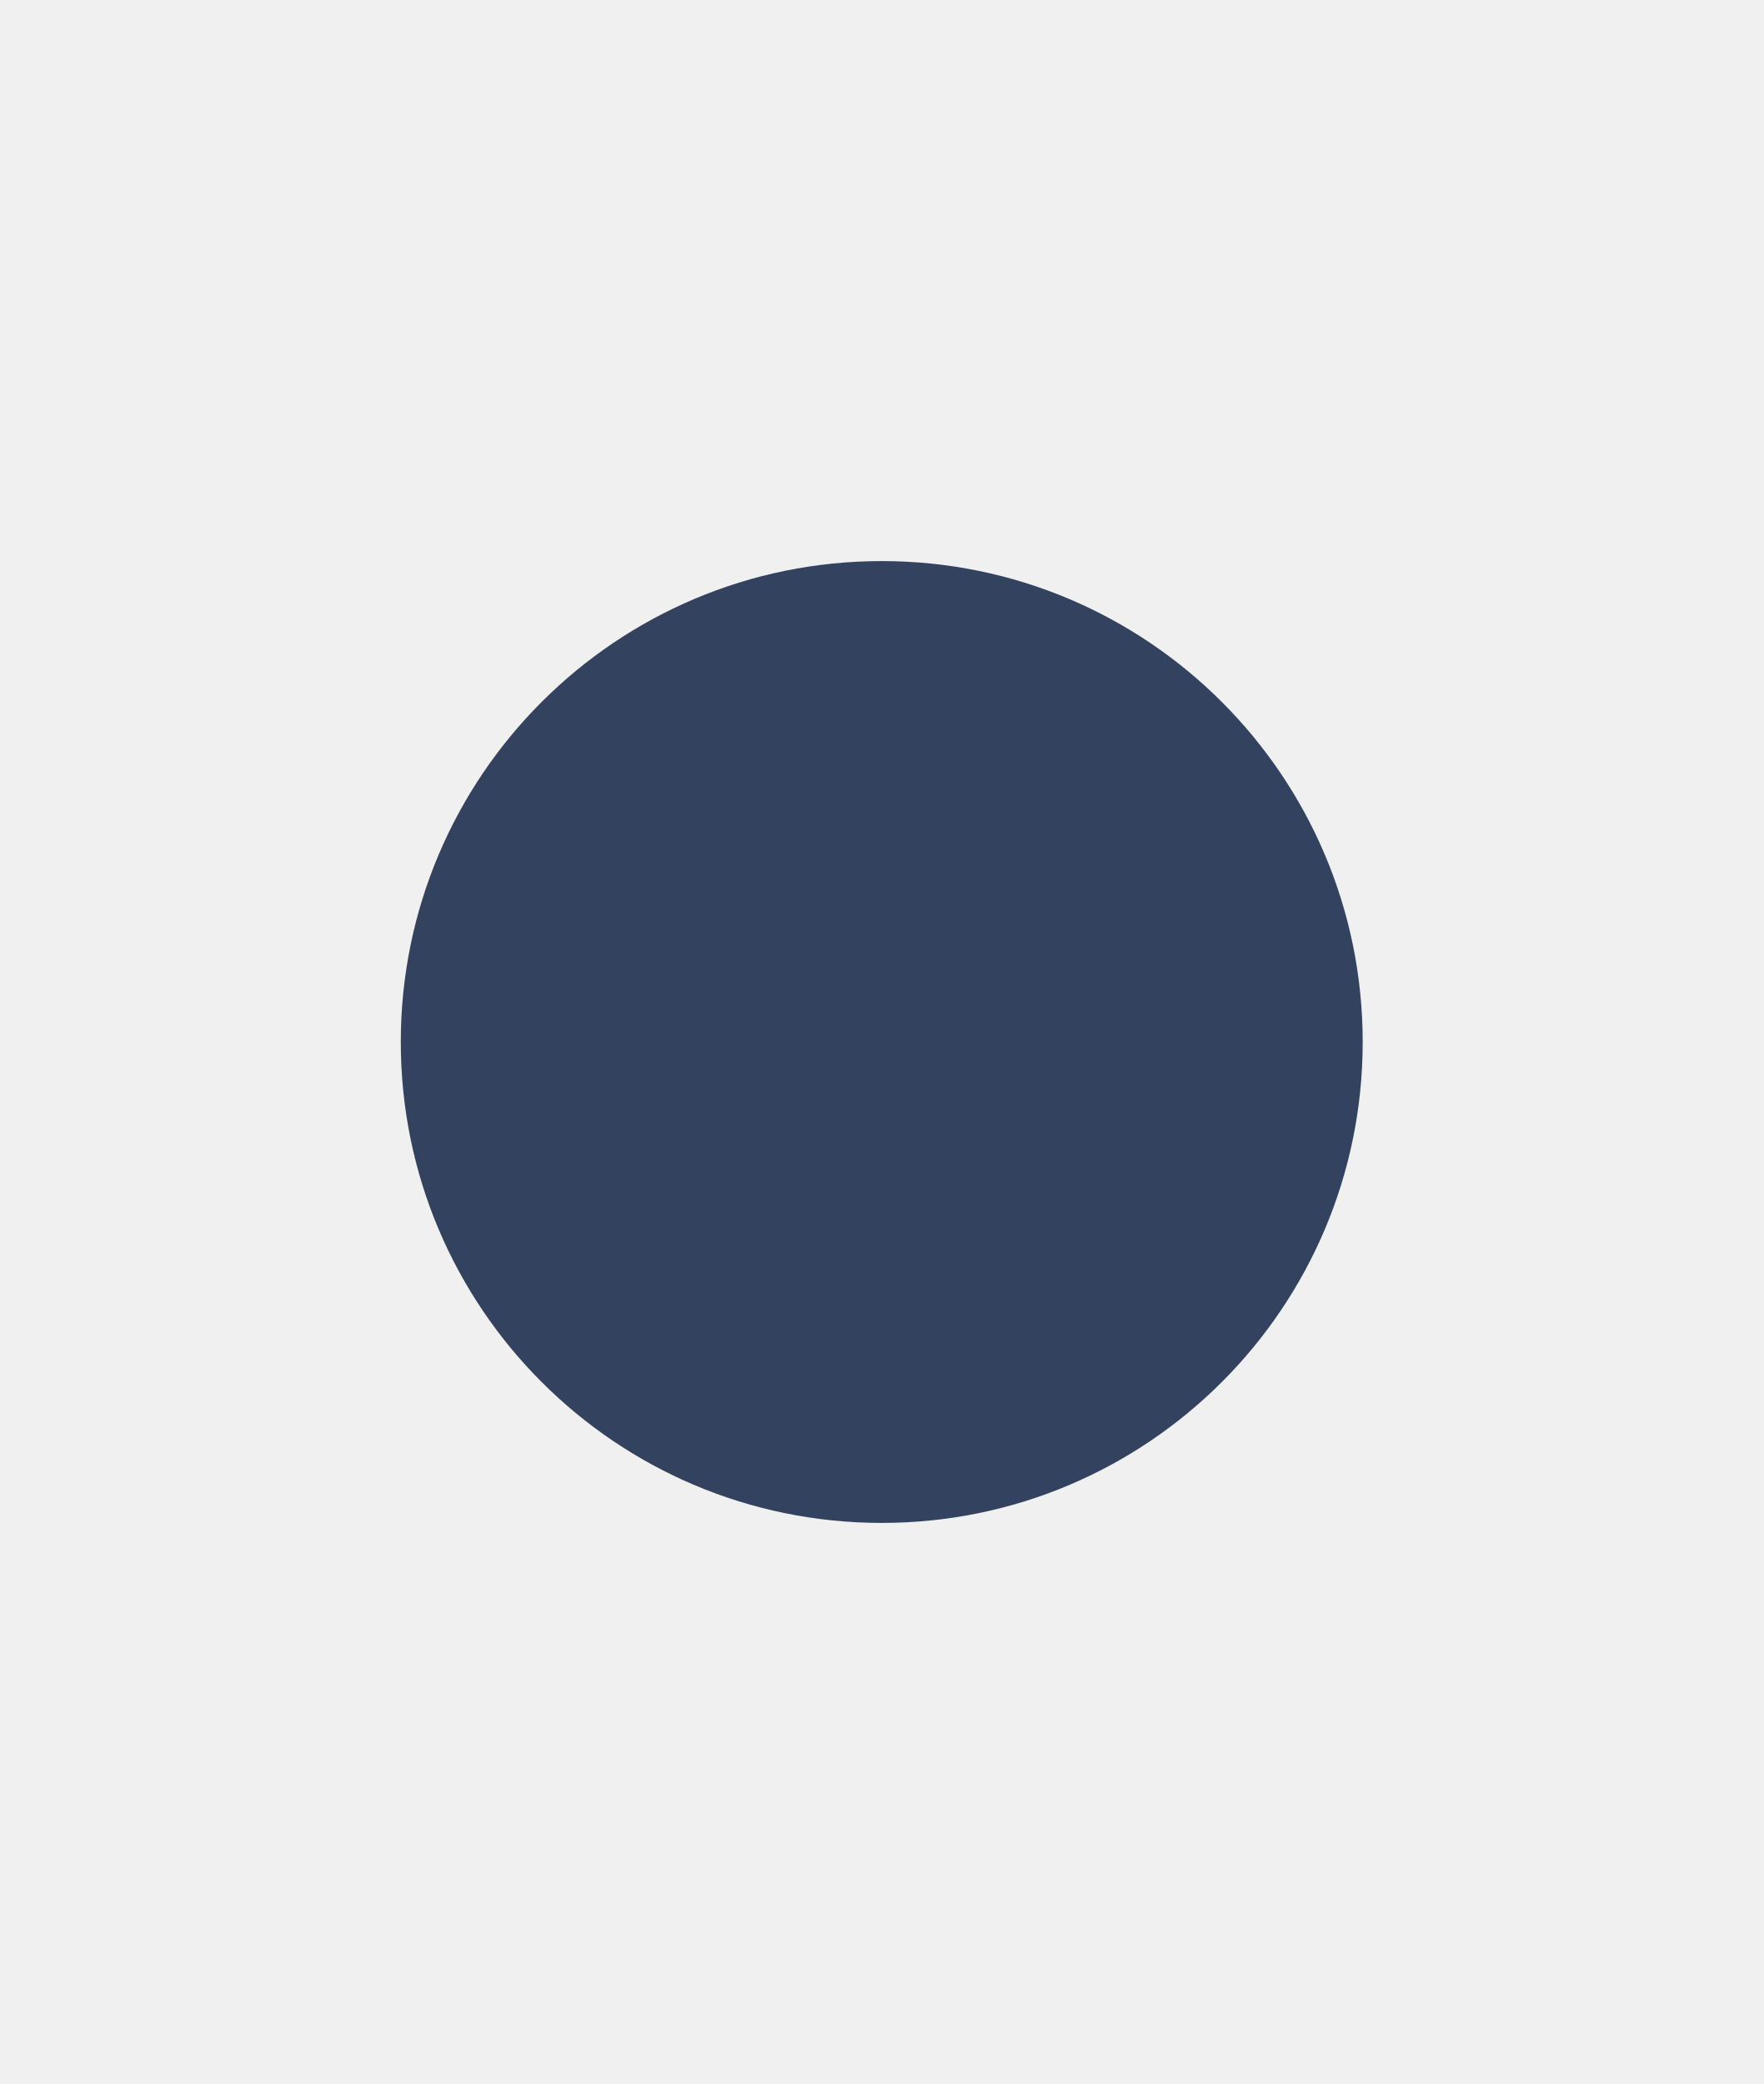
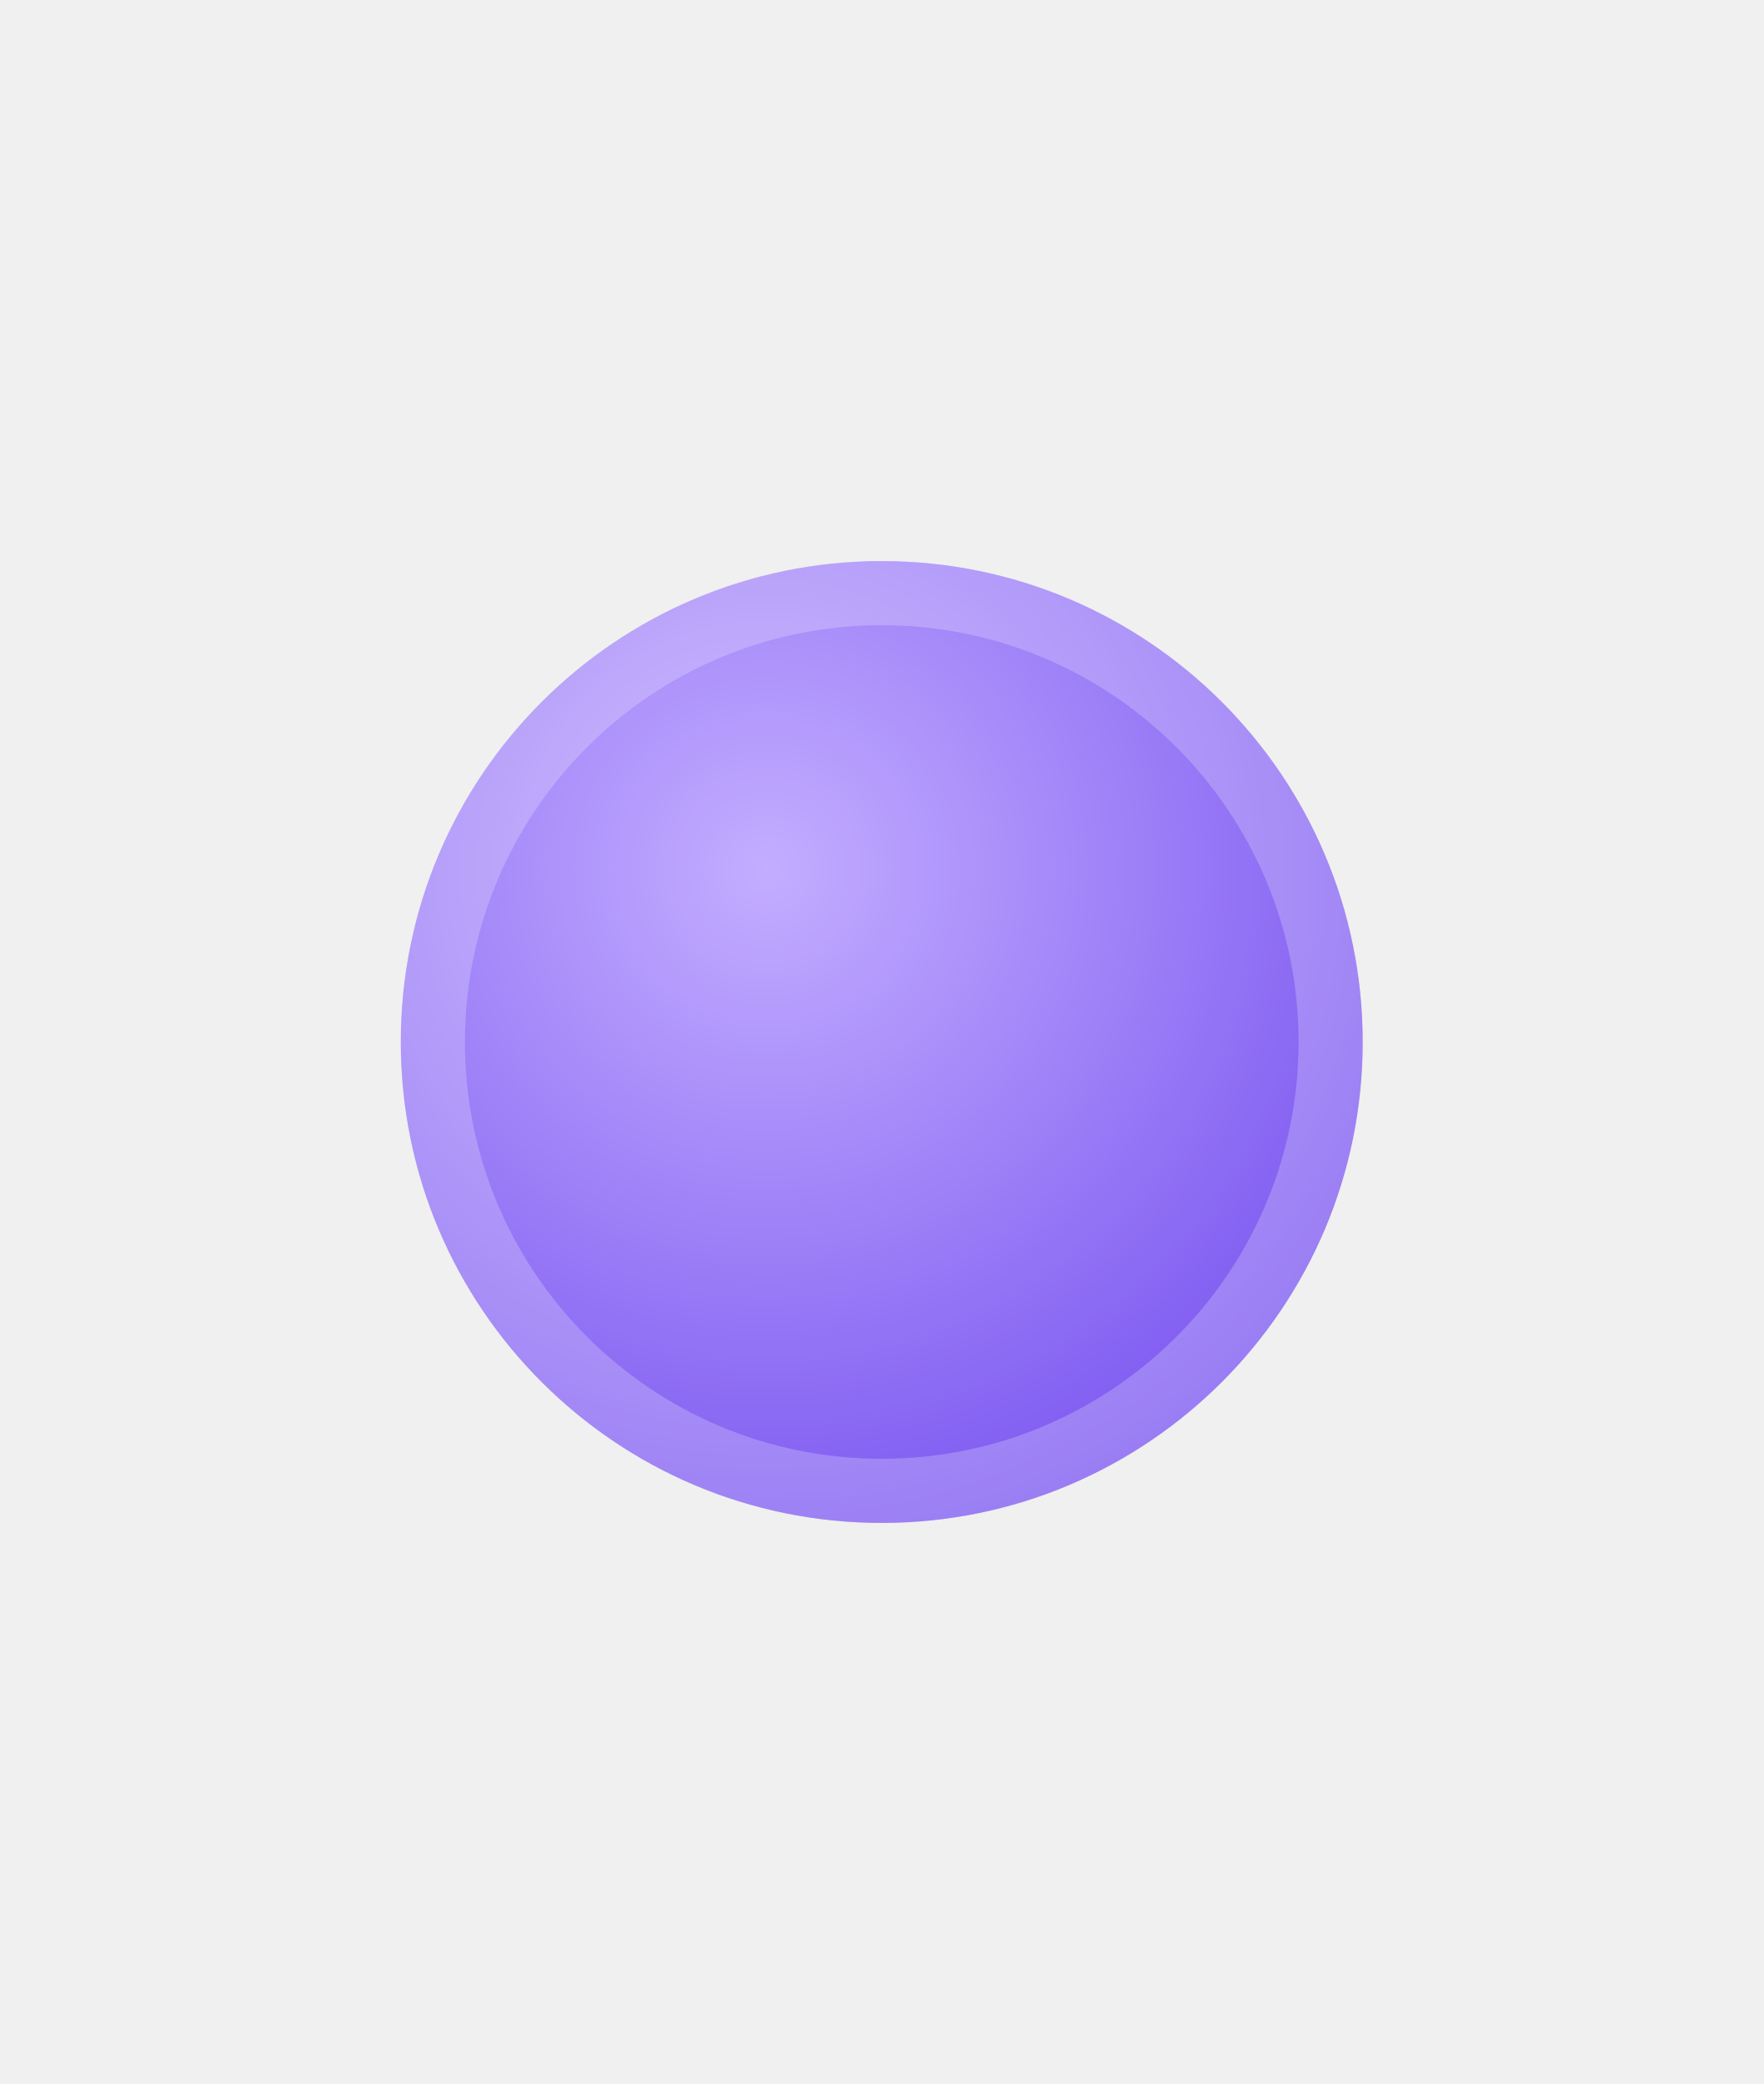
<svg xmlns="http://www.w3.org/2000/svg" width="22" height="26" viewBox="0 0 22 26">
-   <circle cx="11" cy="13" r="6" fill="#33435f" />
+   <defs>
+     <radialGradient id="g" cx="0.38" cy="0.32" r="0.75">
+       <stop offset="0" stop-color="#c3adff" />
+       <stop offset="1" stop-color="#7a55f0" />
+     </radialGradient>
+   </defs>
+   <circle cx="11" cy="13" r="6" fill="url(#g)" />
+   <circle cx="11" cy="13" r="5.6" fill="none" stroke="#ffffff" stroke-opacity="0.22" stroke-width="0.8" />
</svg>
